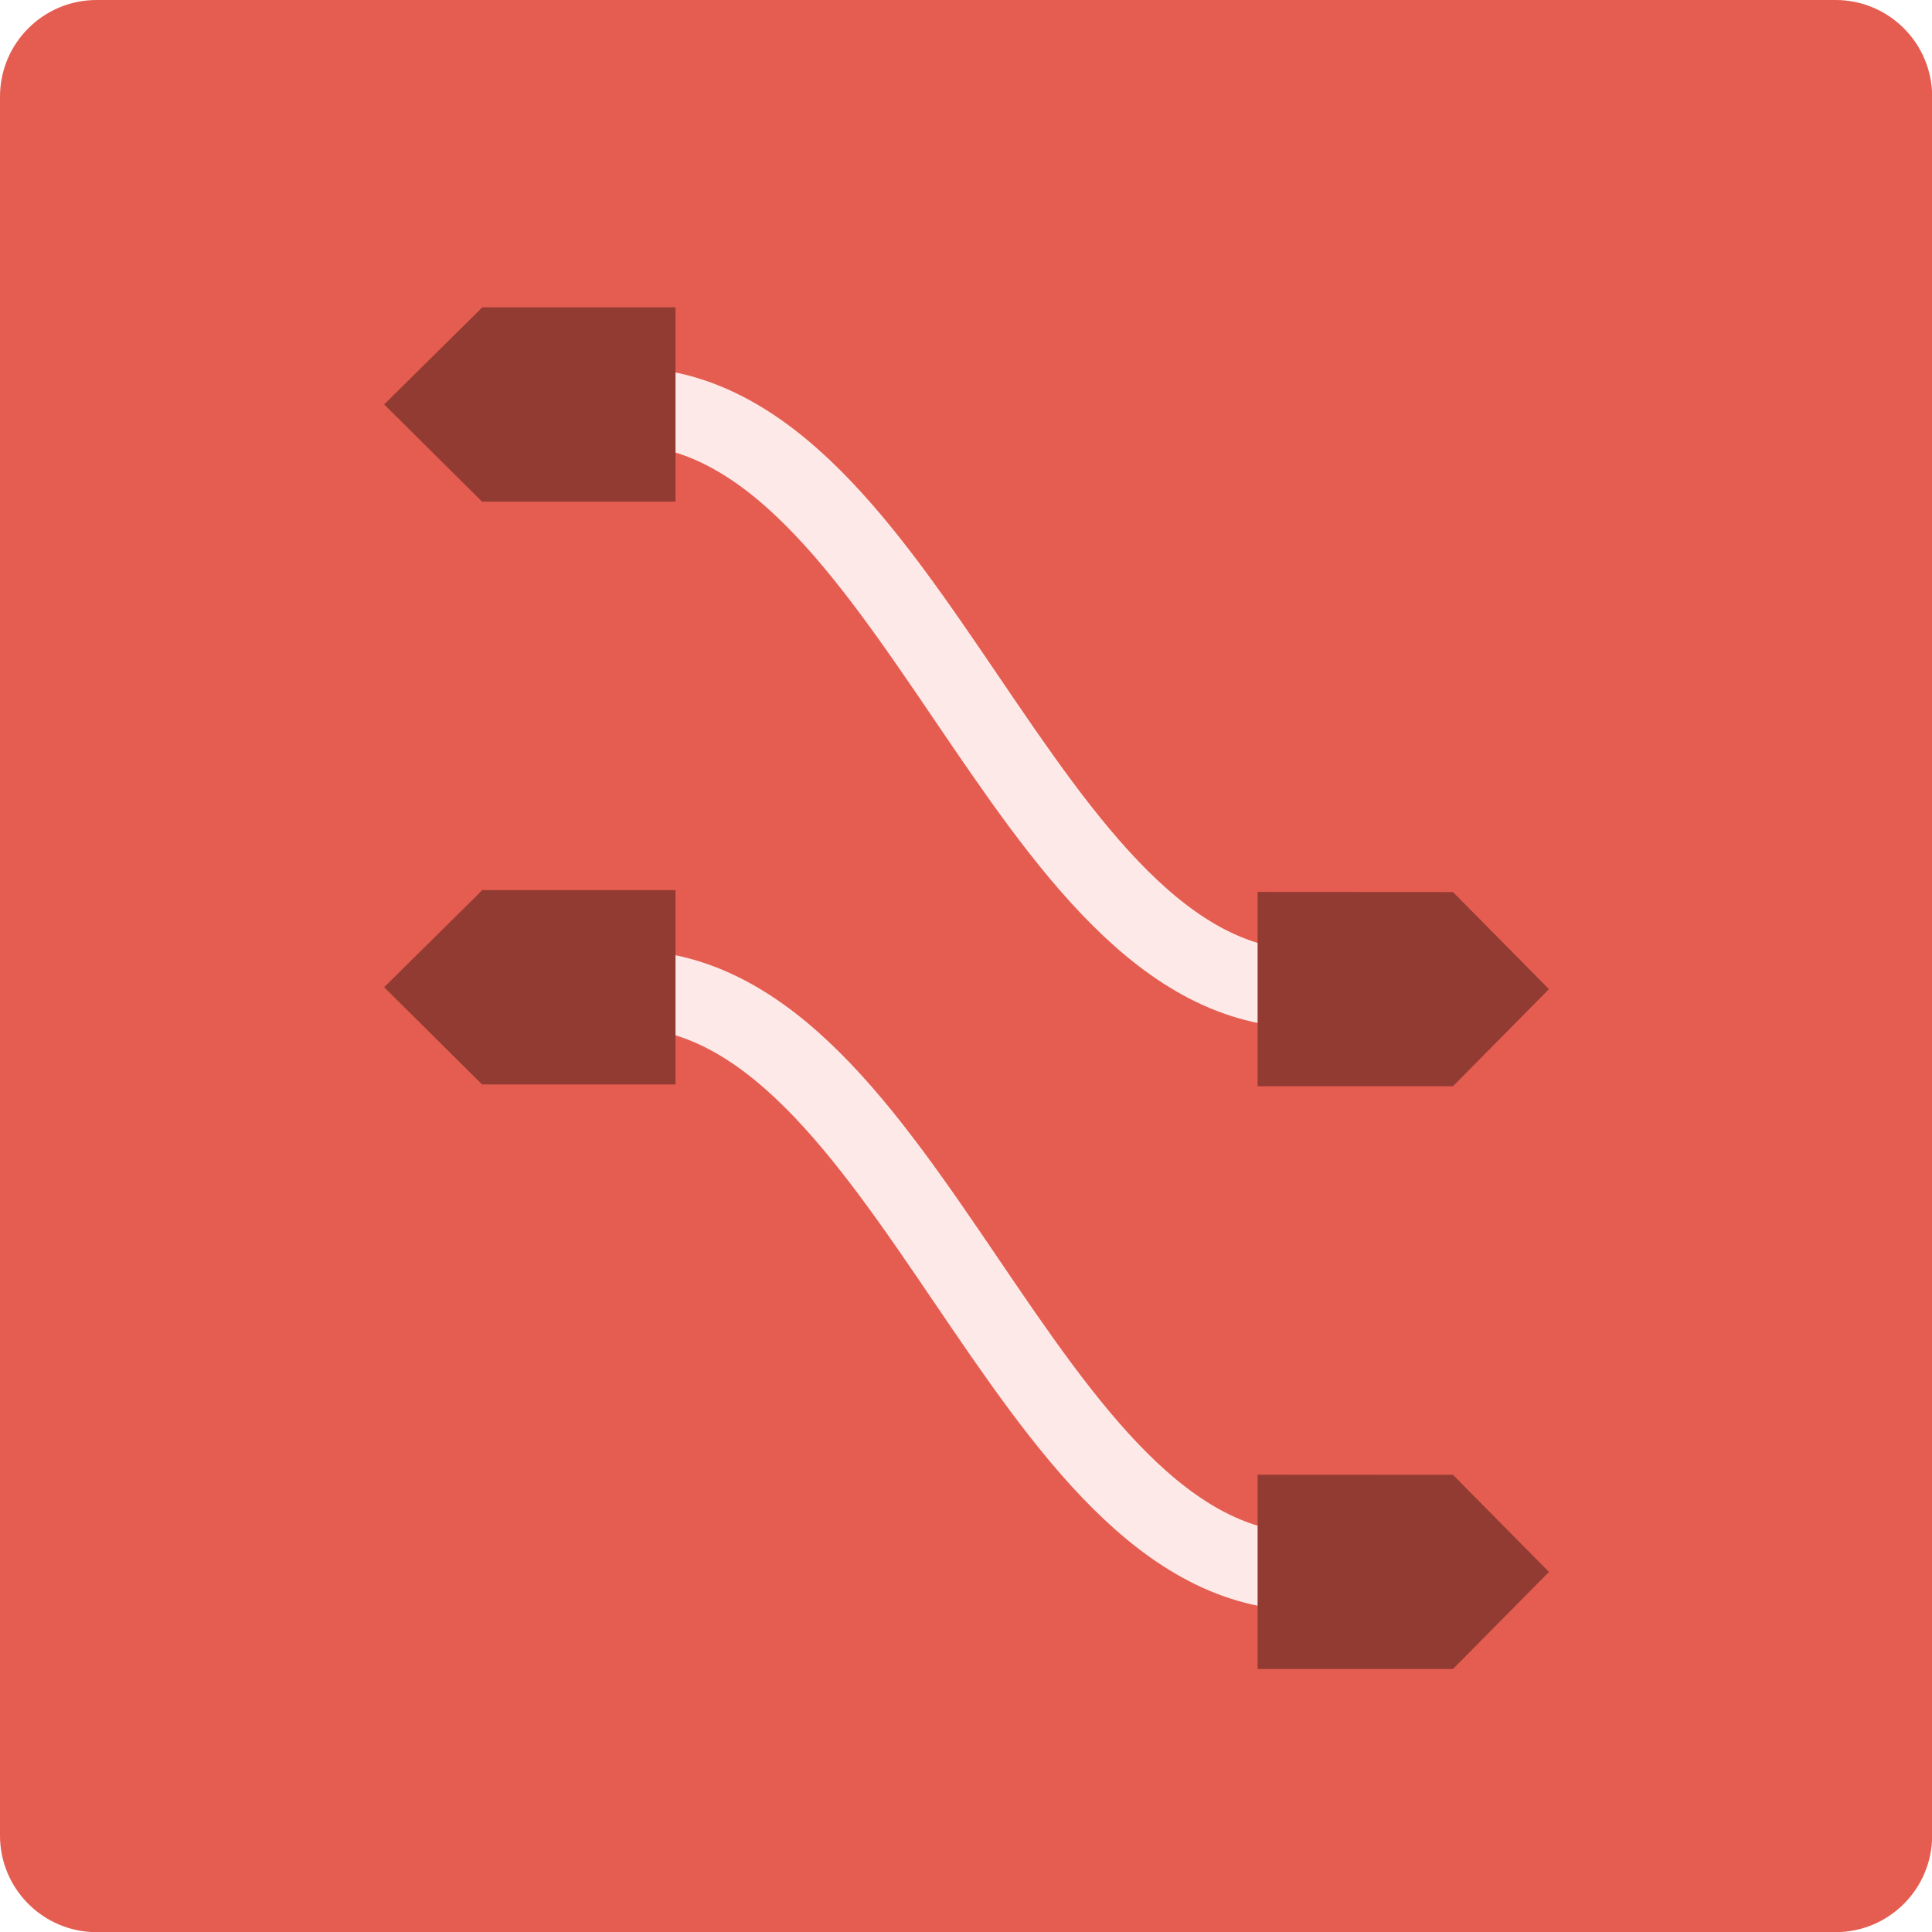
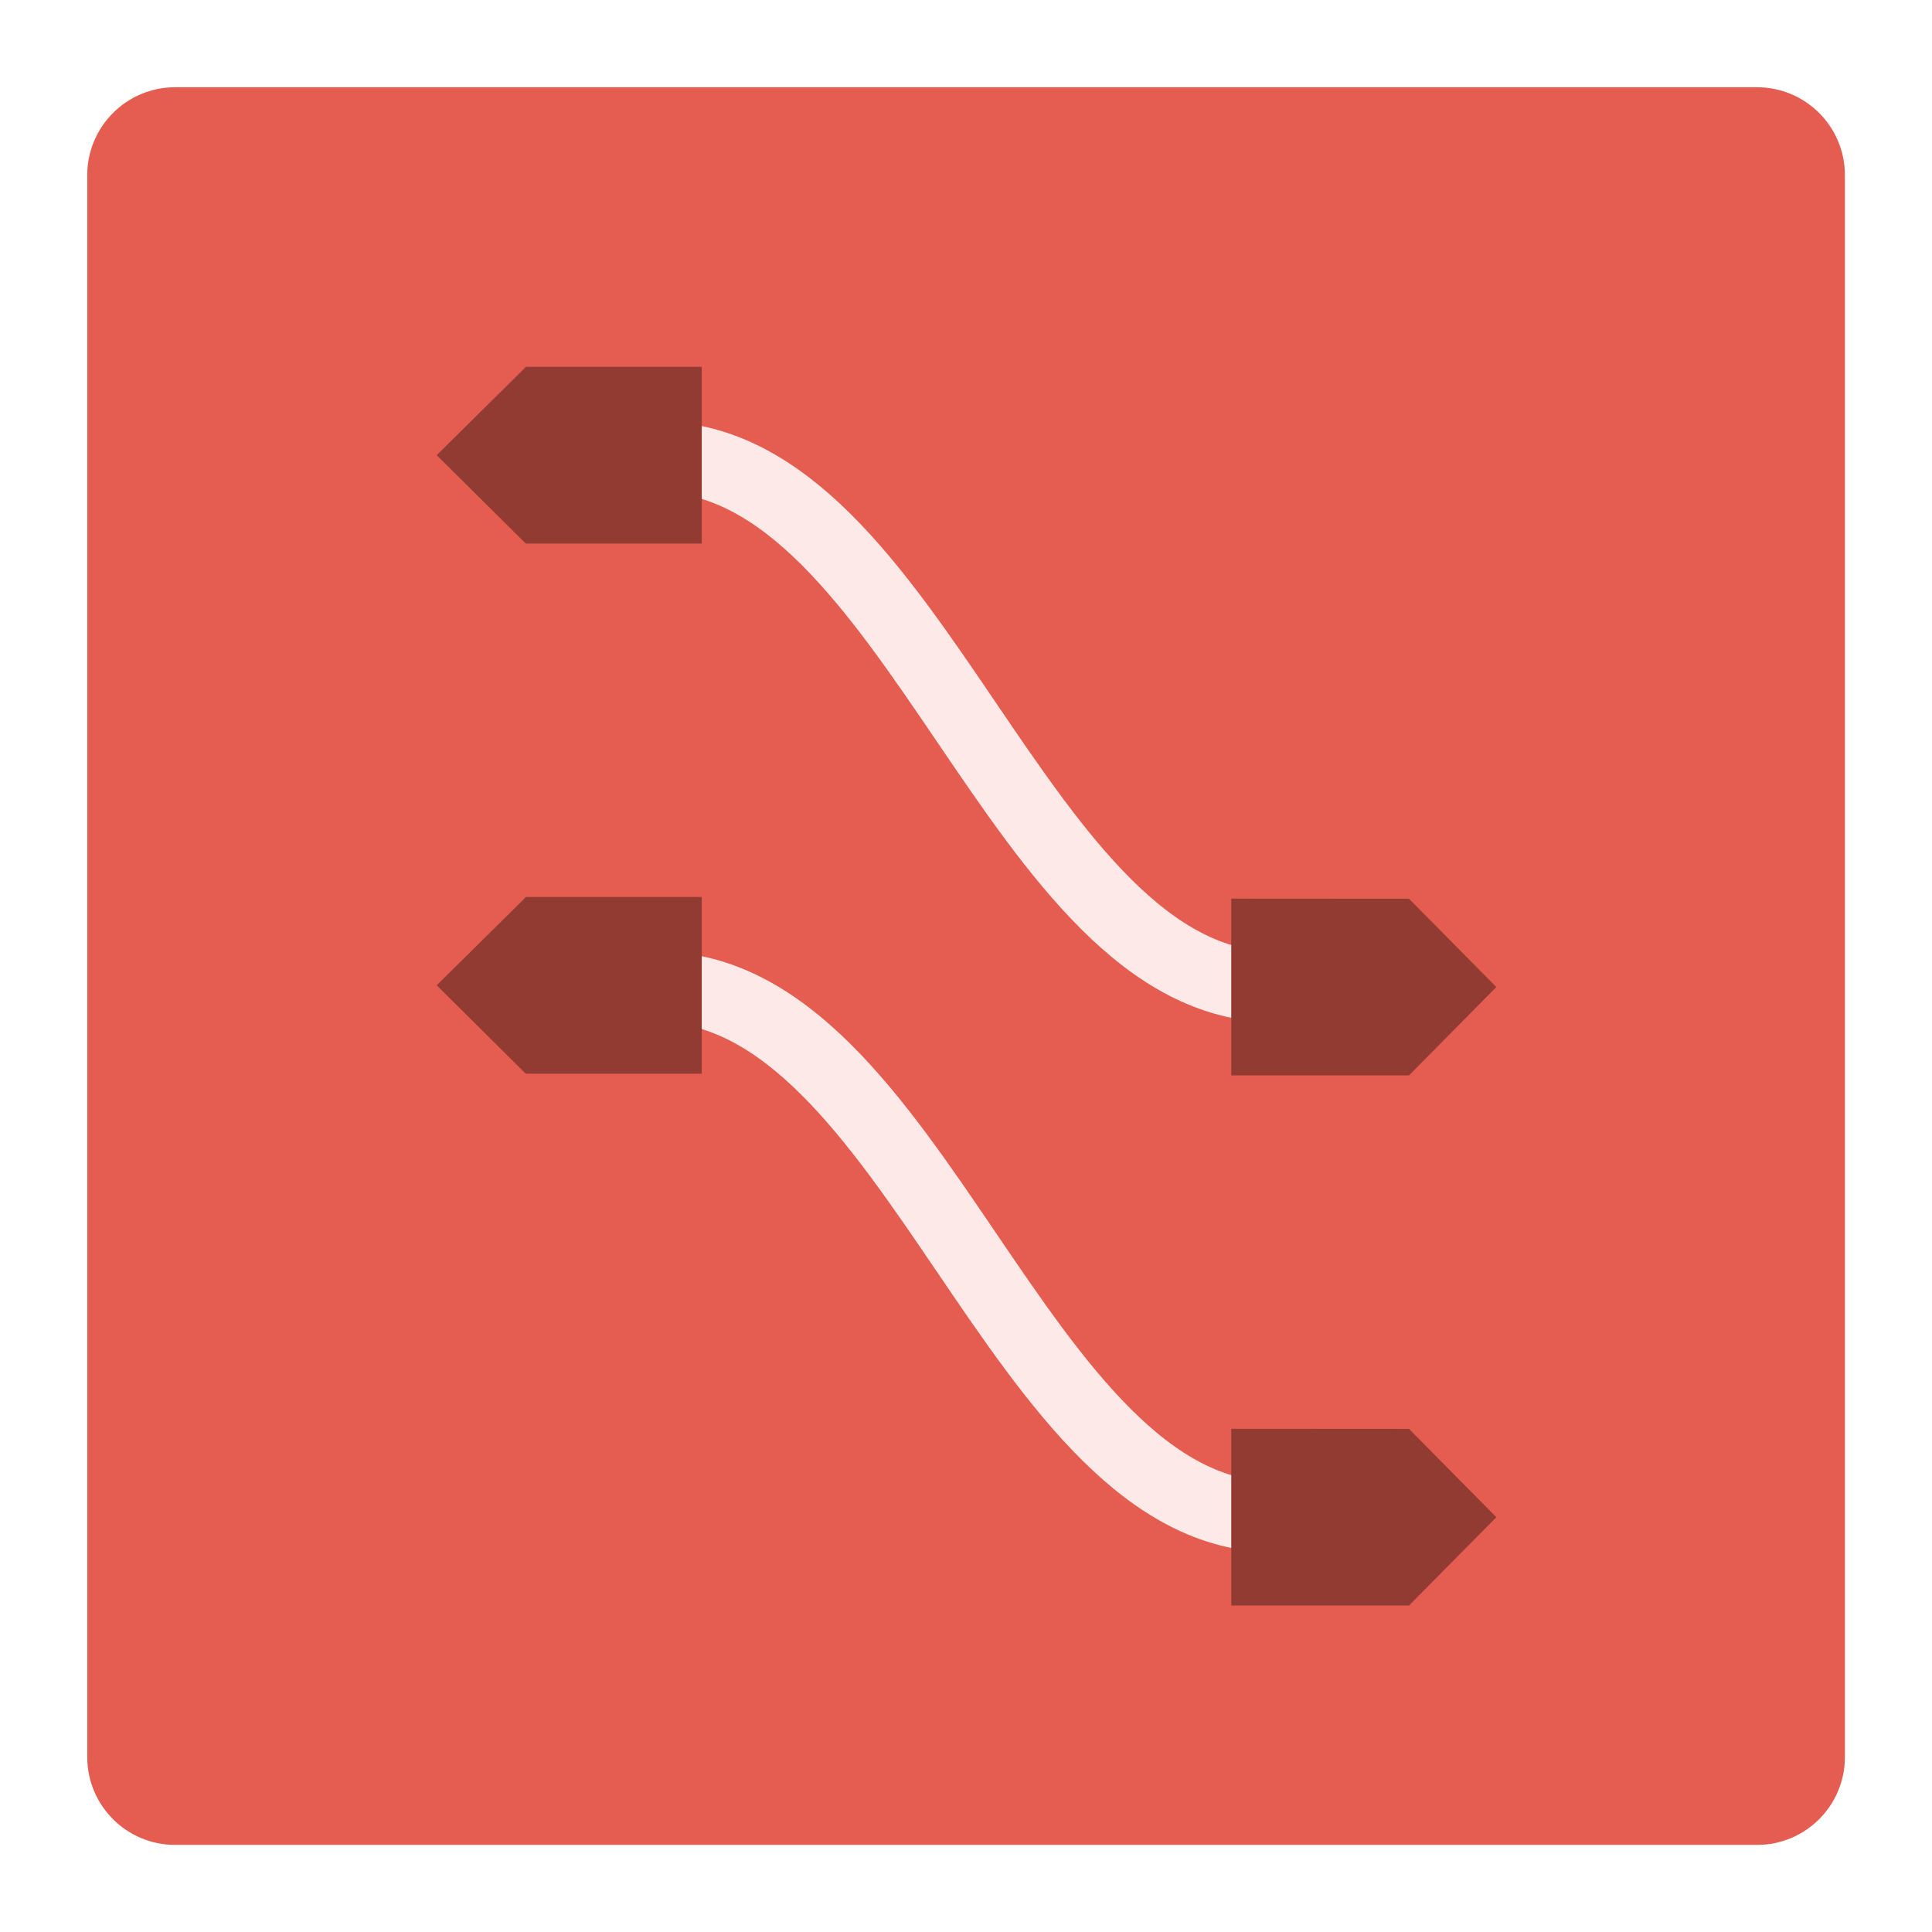
<svg xmlns="http://www.w3.org/2000/svg" width="16" height="16" viewBox="0 0 4.233 4.233" version="1.1" id="svg5">
  <defs id="defs2" />
-   <g id="g519781" transform="scale(0.2645833)">
+   <g id="g519781" transform="matrix(0.2406881,0,0,0.2406881,0.1911615,0.1911615)">
    <rect style="fill:#e55d50;fill-opacity:1" width="16" height="16" x="0" y="0" rx="0.8" ry="0.8" id="rect294420" />
    <path style="fill:none;stroke:#fdeae8;stroke-width:0.643;stroke-opacity:1" d="m 5.186,3.364 c 2.354,0 3.276,4.826 5.631,4.826" id="path294422" />
    <path style="fill:#923b33;fill-opacity:1;fill-rule:evenodd;stroke-width:0.804" d="M 3.992,2.545 3.979,2.56 3.181,3.349 3.992,4.154 H 5.594 V 2.545 Z" id="path294424" />
    <path style="fill:#923b33;fill-opacity:1;fill-rule:evenodd;stroke-width:0.804" d="m 10.414,7.386 v 1.609 h 1.618 l 0.795,-0.804 -0.795,-0.804 h -0.018 z" id="path294426" />
    <path style="fill:none;stroke:#fdeae8;stroke-width:0.643;stroke-opacity:1" d="m 5.186,8.19 c 2.354,0 3.276,4.826 5.631,4.826" id="path294428" />
    <path style="fill:#923b33;fill-opacity:1;fill-rule:evenodd;stroke-width:0.804" d="M 3.992,7.371 3.979,7.386 3.181,8.175 3.992,8.98 h 1.602 V 7.371 Z" id="path294430" />
    <path style="fill:#923b33;fill-opacity:1;fill-rule:evenodd;stroke-width:0.804" d="m 10.414,12.212 v 1.609 h 1.618 l 0.795,-0.804 -0.795,-0.804 h -0.018 z" id="path294432" />
  </g>
</svg>
